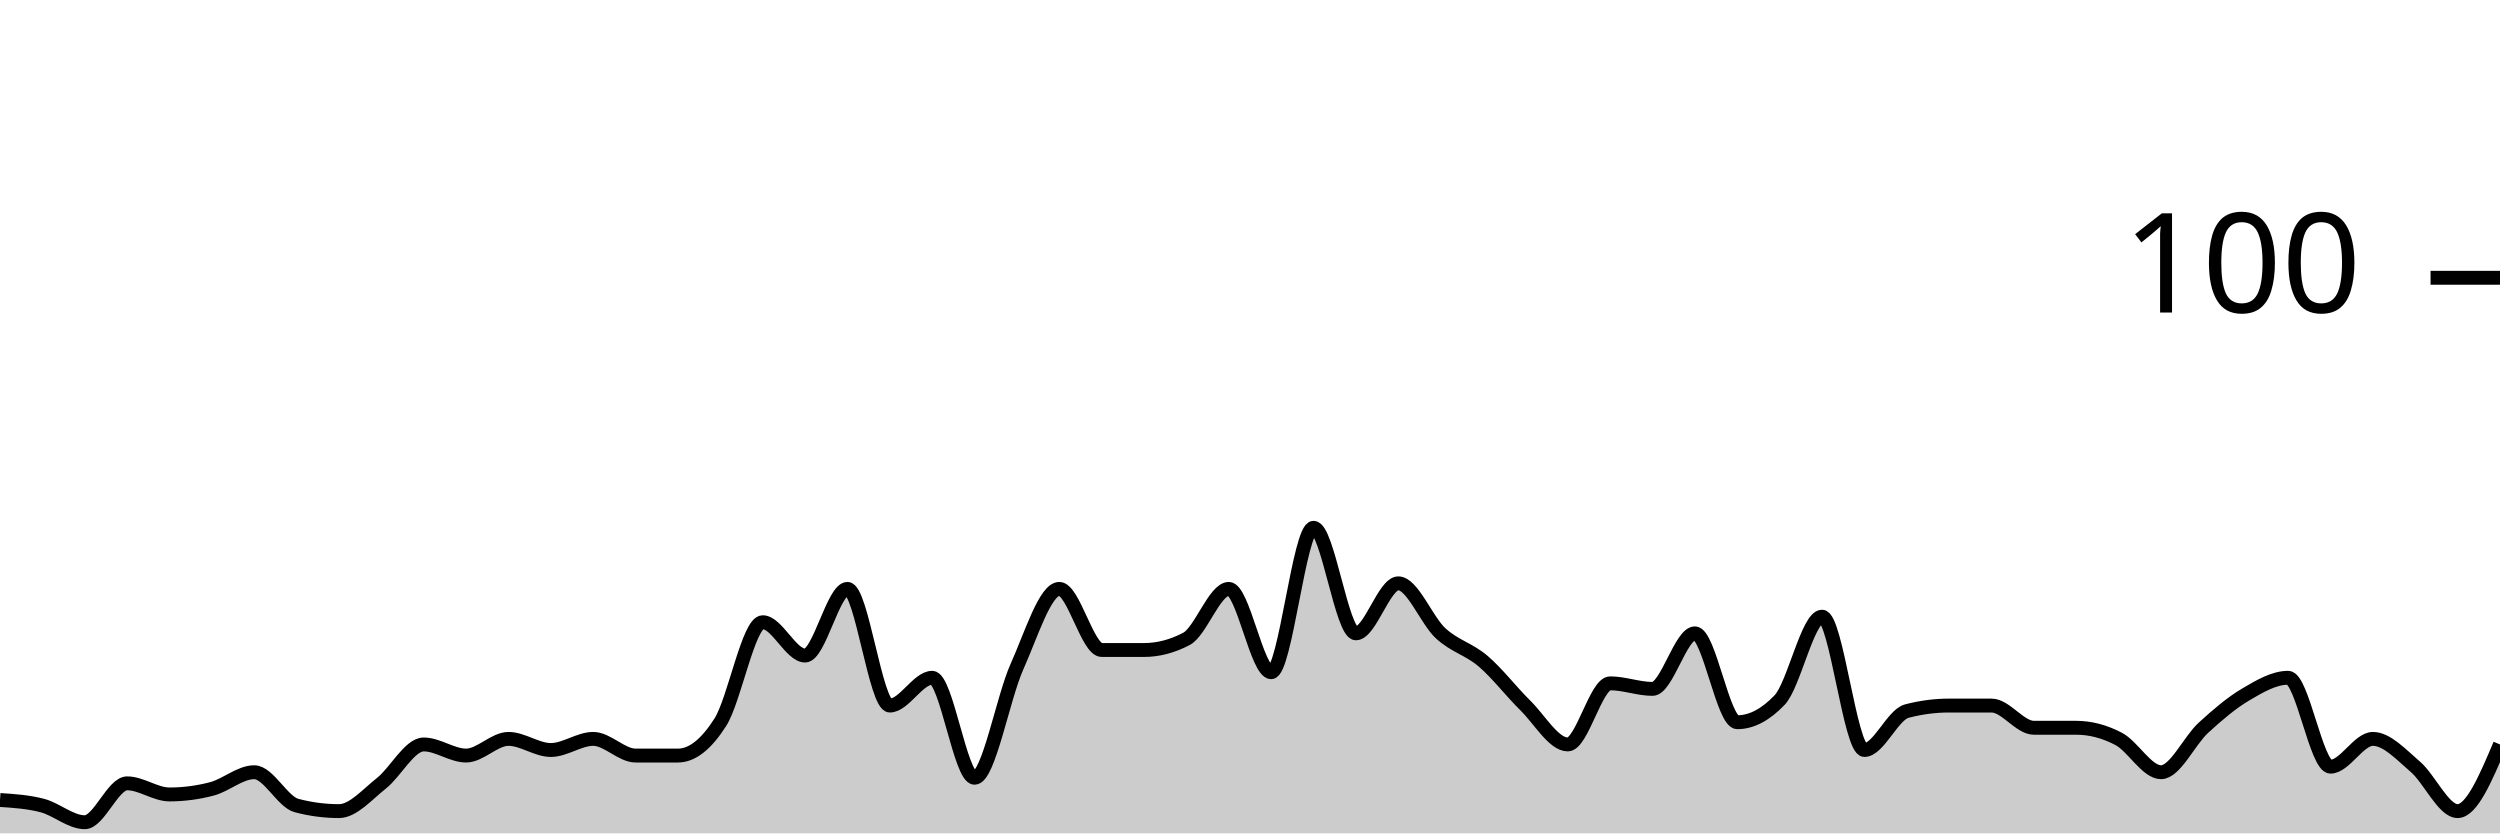
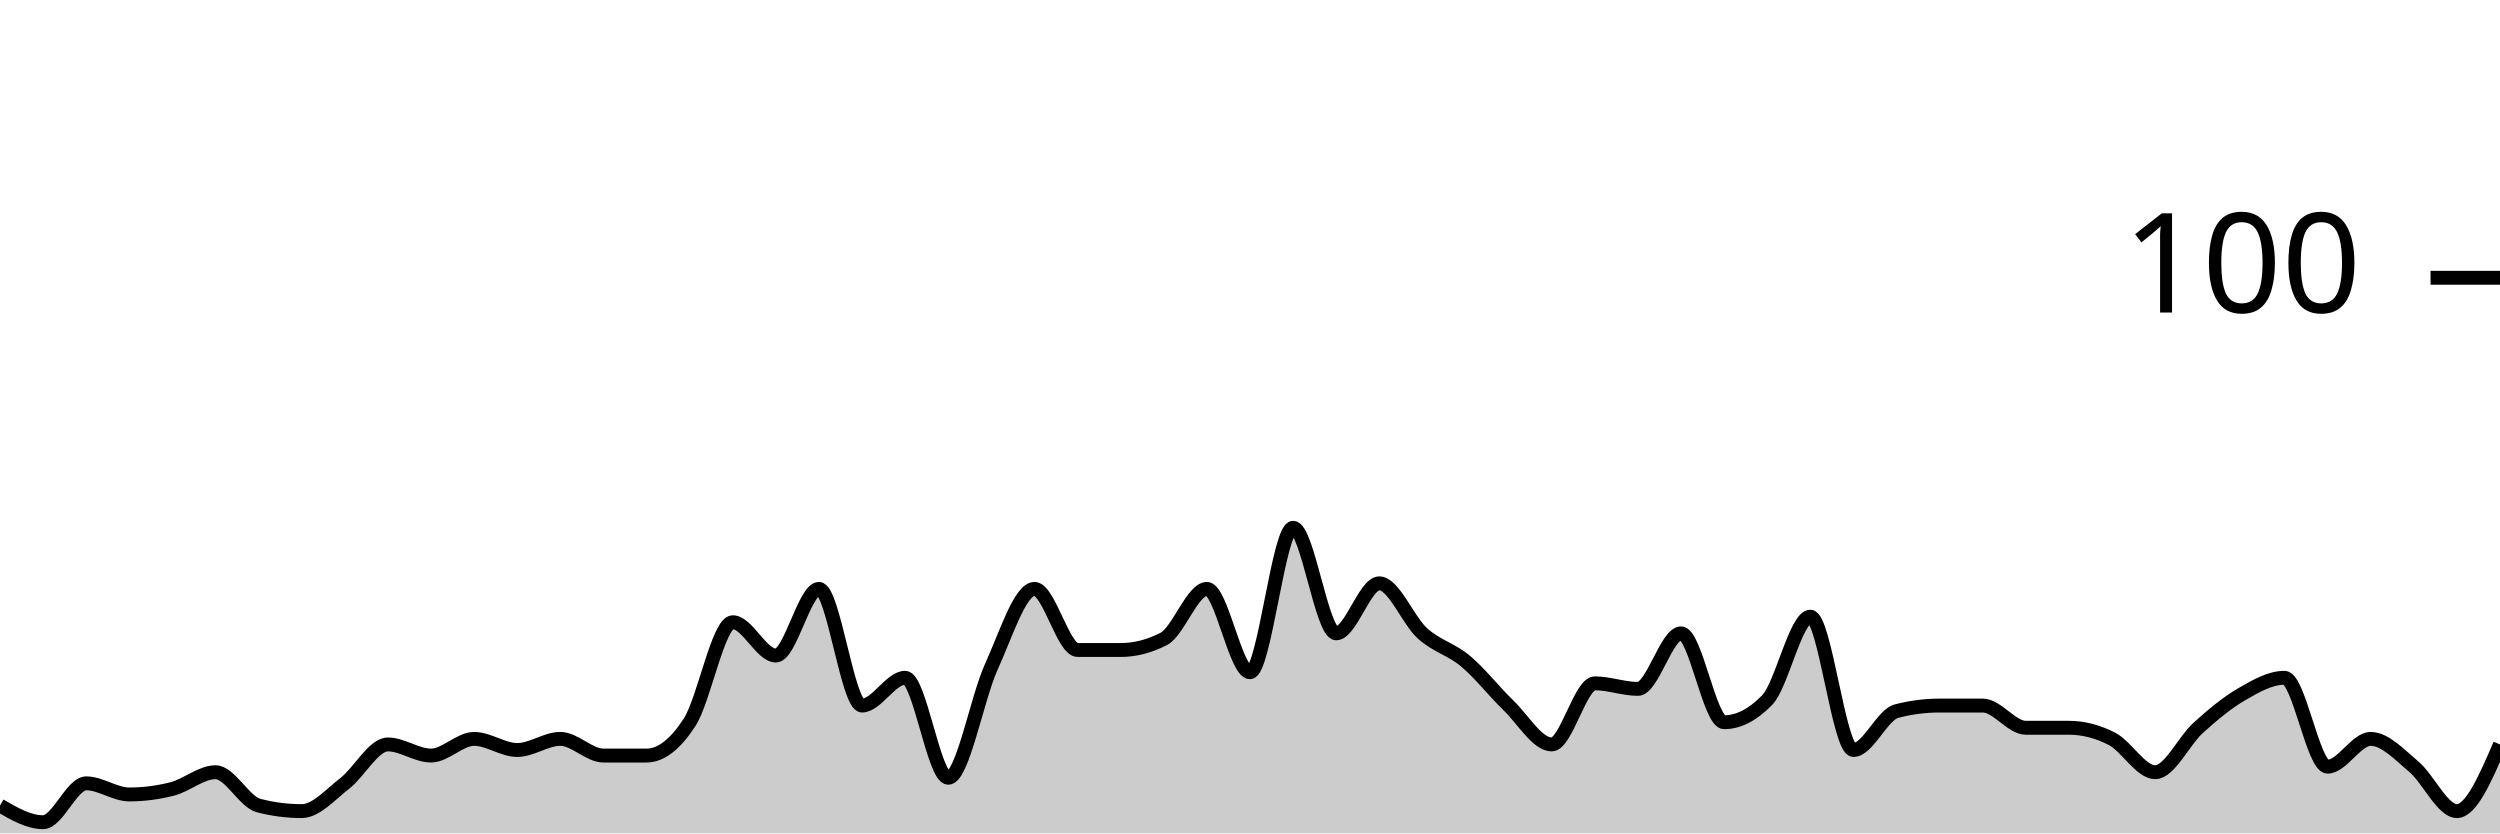
<svg xmlns="http://www.w3.org/2000/svg" viewBox="0 0 180 60">
  <g transform="translate(0,20)">
-     <path class="area" fill="rgba(0, 0, 0, 0.2)" d="M0,37.6C1.017,37.667,2.034,37.733,3.051,38C4.068,38.267,5.085,39.2,6.102,39.2C7.119,39.2,8.136,36.4,9.153,36.4C10.169,36.4,11.186,37.2,12.203,37.2C13.22,37.2,14.237,37.067,15.254,36.8C16.271,36.533,17.288,35.6,18.305,35.6C19.322,35.6,20.339,37.733,21.356,38C22.373,38.267,23.39,38.4,24.407,38.4C25.424,38.4,26.441,37.2,27.458,36.4C28.475,35.6,29.492,33.6,30.508,33.6C31.525,33.6,32.542,34.4,33.559,34.4C34.576,34.4,35.593,33.2,36.61,33.2C37.627,33.2,38.644,34,39.661,34C40.678,34,41.695,33.2,42.712,33.2C43.729,33.2,44.746,34.4,45.763,34.4C46.78,34.4,47.797,34.4,48.814,34.4C49.831,34.4,50.847,33.6,51.864,32C52.881,30.4,53.898,24.8,54.915,24.8C55.932,24.8,56.949,27.2,57.966,27.2C58.983,27.2,60,22.4,61.017,22.4C62.034,22.4,63.051,30.8,64.068,30.8C65.085,30.8,66.102,28.8,67.119,28.8C68.136,28.8,69.153,36,70.169,36C71.186,36,72.203,30.267,73.22,28C74.237,25.733,75.254,22.4,76.271,22.4C77.288,22.4,78.305,26.8,79.322,26.8C80.339,26.8,81.356,26.8,82.373,26.8C83.39,26.8,84.407,26.533,85.424,26C86.441,25.467,87.458,22.4,88.475,22.4C89.492,22.4,90.508,28.4,91.525,28.4C92.542,28.4,93.559,18,94.576,18C95.593,18,96.61,25.6,97.627,25.6C98.644,25.6,99.661,22,100.678,22C101.695,22,102.712,24.667,103.729,25.6C104.746,26.533,105.763,26.733,106.78,27.6C107.797,28.467,108.814,29.8,109.831,30.8C110.847,31.8,111.864,33.6,112.881,33.6C113.898,33.6,114.915,29.2,115.932,29.2C116.949,29.2,117.966,29.6,118.983,29.6C120,29.6,121.017,25.6,122.034,25.6C123.051,25.6,124.068,32,125.085,32C126.102,32,127.119,31.467,128.136,30.4C129.153,29.333,130.169,24.4,131.186,24.4C132.203,24.4,133.22,34,134.237,34C135.254,34,136.271,31.467,137.288,31.2C138.305,30.933,139.322,30.8,140.339,30.8C141.356,30.8,142.373,30.8,143.39,30.8C144.407,30.8,145.424,32.4,146.441,32.4C147.458,32.4,148.475,32.4,149.492,32.4C150.508,32.4,151.525,32.667,152.542,33.2C153.559,33.733,154.576,35.6,155.593,35.6C156.61,35.6,157.627,33.333,158.644,32.4C159.661,31.467,160.678,30.6,161.695,30C162.712,29.4,163.729,28.8,164.746,28.8C165.763,28.8,166.78,35.2,167.797,35.2C168.814,35.2,169.831,33.2,170.847,33.2C171.864,33.2,172.881,34.333,173.898,35.2C174.915,36.067,175.932,38.4,176.949,38.4C177.966,38.4,178.983,36,180,33.6L180,40C178.983,40,177.966,40,176.949,40C175.932,40,174.915,40,173.898,40C172.881,40,171.864,40,170.847,40C169.831,40,168.814,40,167.797,40C166.78,40,165.763,40,164.746,40C163.729,40,162.712,40,161.695,40C160.678,40,159.661,40,158.644,40C157.627,40,156.61,40,155.593,40C154.576,40,153.559,40,152.542,40C151.525,40,150.508,40,149.492,40C148.475,40,147.458,40,146.441,40C145.424,40,144.407,40,143.39,40C142.373,40,141.356,40,140.339,40C139.322,40,138.305,40,137.288,40C136.271,40,135.254,40,134.237,40C133.22,40,132.203,40,131.186,40C130.169,40,129.153,40,128.136,40C127.119,40,126.102,40,125.085,40C124.068,40,123.051,40,122.034,40C121.017,40,120,40,118.983,40C117.966,40,116.949,40,115.932,40C114.915,40,113.898,40,112.881,40C111.864,40,110.847,40,109.831,40C108.814,40,107.797,40,106.78,40C105.763,40,104.746,40,103.729,40C102.712,40,101.695,40,100.678,40C99.661,40,98.644,40,97.627,40C96.61,40,95.593,40,94.576,40C93.559,40,92.542,40,91.525,40C90.508,40,89.492,40,88.475,40C87.458,40,86.441,40,85.424,40C84.407,40,83.39,40,82.373,40C81.356,40,80.339,40,79.322,40C78.305,40,77.288,40,76.271,40C75.254,40,74.237,40,73.22,40C72.203,40,71.186,40,70.169,40C69.153,40,68.136,40,67.119,40C66.102,40,65.085,40,64.068,40C63.051,40,62.034,40,61.017,40C60,40,58.983,40,57.966,40C56.949,40,55.932,40,54.915,40C53.898,40,52.881,40,51.864,40C50.847,40,49.831,40,48.814,40C47.797,40,46.78,40,45.763,40C44.746,40,43.729,40,42.712,40C41.695,40,40.678,40,39.661,40C38.644,40,37.627,40,36.61,40C35.593,40,34.576,40,33.559,40C32.542,40,31.525,40,30.508,40C29.492,40,28.475,40,27.458,40C26.441,40,25.424,40,24.407,40C23.39,40,22.373,40,21.356,40C20.339,40,19.322,40,18.305,40C17.288,40,16.271,40,15.254,40C14.237,40,13.22,40,12.203,40C11.186,40,10.169,40,9.153,40C8.136,40,7.119,40,6.102,40C5.085,40,4.068,40,3.051,40C2.034,40,1.017,40,0,40Z" />
-     <path class="line" stroke="black" fill="none" d="M0,37.6C1.017,37.667,2.034,37.733,3.051,38C4.068,38.267,5.085,39.2,6.102,39.2C7.119,39.2,8.136,36.4,9.153,36.4C10.169,36.4,11.186,37.2,12.203,37.2C13.22,37.2,14.237,37.067,15.254,36.8C16.271,36.533,17.288,35.6,18.305,35.6C19.322,35.6,20.339,37.733,21.356,38C22.373,38.267,23.39,38.4,24.407,38.4C25.424,38.4,26.441,37.2,27.458,36.4C28.475,35.6,29.492,33.6,30.508,33.6C31.525,33.6,32.542,34.4,33.559,34.4C34.576,34.4,35.593,33.2,36.61,33.2C37.627,33.2,38.644,34,39.661,34C40.678,34,41.695,33.2,42.712,33.2C43.729,33.2,44.746,34.4,45.763,34.4C46.78,34.4,47.797,34.4,48.814,34.4C49.831,34.4,50.847,33.6,51.864,32C52.881,30.4,53.898,24.8,54.915,24.8C55.932,24.8,56.949,27.2,57.966,27.2C58.983,27.2,60,22.4,61.017,22.4C62.034,22.4,63.051,30.8,64.068,30.8C65.085,30.8,66.102,28.8,67.119,28.8C68.136,28.8,69.153,36,70.169,36C71.186,36,72.203,30.267,73.22,28C74.237,25.733,75.254,22.4,76.271,22.4C77.288,22.4,78.305,26.8,79.322,26.8C80.339,26.8,81.356,26.8,82.373,26.8C83.39,26.8,84.407,26.533,85.424,26C86.441,25.467,87.458,22.4,88.475,22.4C89.492,22.4,90.508,28.4,91.525,28.4C92.542,28.4,93.559,18,94.576,18C95.593,18,96.61,25.6,97.627,25.6C98.644,25.6,99.661,22,100.678,22C101.695,22,102.712,24.667,103.729,25.6C104.746,26.533,105.763,26.733,106.78,27.6C107.797,28.467,108.814,29.8,109.831,30.8C110.847,31.8,111.864,33.6,112.881,33.6C113.898,33.6,114.915,29.2,115.932,29.2C116.949,29.2,117.966,29.6,118.983,29.6C120,29.6,121.017,25.6,122.034,25.6C123.051,25.6,124.068,32,125.085,32C126.102,32,127.119,31.467,128.136,30.4C129.153,29.333,130.169,24.4,131.186,24.4C132.203,24.4,133.22,34,134.237,34C135.254,34,136.271,31.467,137.288,31.2C138.305,30.933,139.322,30.8,140.339,30.8C141.356,30.8,142.373,30.8,143.39,30.8C144.407,30.8,145.424,32.4,146.441,32.4C147.458,32.4,148.475,32.4,149.492,32.4C150.508,32.4,151.525,32.667,152.542,33.2C153.559,33.733,154.576,35.6,155.593,35.6C156.61,35.6,157.627,33.333,158.644,32.4C159.661,31.467,160.678,30.6,161.695,30C162.712,29.4,163.729,28.8,164.746,28.8C165.763,28.8,166.78,35.2,167.797,35.2C168.814,35.2,169.831,33.2,170.847,33.2C171.864,33.2,172.881,34.333,173.898,35.2C174.915,36.067,175.932,38.4,176.949,38.4C177.966,38.4,178.983,36,180,33.6" />
+     <path class="area" fill="rgba(0, 0, 0, 0.2)" d="M0,38C1.034,38.6,2.069,39.2,3.103,39.2C4.138,39.2,5.172,36.4,6.207,36.4C7.241,36.4,8.276,37.2,9.31,37.2C10.345,37.2,11.379,37.067,12.414,36.8C13.448,36.533,14.483,35.6,15.517,35.6C16.552,35.6,17.586,37.733,18.621,38C19.655,38.267,20.69,38.4,21.724,38.4C22.759,38.4,23.793,37.2,24.828,36.4C25.862,35.6,26.897,33.6,27.931,33.6C28.966,33.6,30,34.4,31.034,34.4C32.069,34.4,33.103,33.2,34.138,33.2C35.172,33.2,36.207,34,37.241,34C38.276,34,39.31,33.2,40.345,33.2C41.379,33.2,42.414,34.4,43.448,34.4C44.483,34.4,45.517,34.4,46.552,34.4C47.586,34.4,48.621,33.6,49.655,32C50.69,30.4,51.724,24.8,52.759,24.8C53.793,24.8,54.828,27.2,55.862,27.2C56.897,27.2,57.931,22.4,58.966,22.4C60,22.4,61.034,30.8,62.069,30.8C63.103,30.8,64.138,28.8,65.172,28.8C66.207,28.8,67.241,36,68.276,36C69.31,36,70.345,30.267,71.379,28C72.414,25.733,73.448,22.4,74.483,22.4C75.517,22.4,76.552,26.8,77.586,26.8C78.621,26.8,79.655,26.8,80.69,26.8C81.724,26.8,82.759,26.533,83.793,26C84.828,25.467,85.862,22.4,86.897,22.4C87.931,22.4,88.966,28.4,90,28.4C91.034,28.4,92.069,18,93.103,18C94.138,18,95.172,25.6,96.207,25.6C97.241,25.6,98.276,22,99.31,22C100.345,22,101.379,24.667,102.414,25.6C103.448,26.533,104.483,26.733,105.517,27.6C106.552,28.467,107.586,29.8,108.621,30.8C109.655,31.8,110.69,33.6,111.724,33.6C112.759,33.6,113.793,29.2,114.828,29.2C115.862,29.2,116.897,29.6,117.931,29.6C118.966,29.6,120,25.6,121.034,25.6C122.069,25.6,123.103,32,124.138,32C125.172,32,126.207,31.467,127.241,30.4C128.276,29.333,129.31,24.4,130.345,24.4C131.379,24.4,132.414,34,133.448,34C134.483,34,135.517,31.467,136.552,31.2C137.586,30.933,138.621,30.8,139.655,30.8C140.69,30.8,141.724,30.8,142.759,30.8C143.793,30.8,144.828,32.4,145.862,32.4C146.897,32.4,147.931,32.4,148.966,32.4C150,32.4,151.034,32.667,152.069,33.2C153.103,33.733,154.138,35.6,155.172,35.6C156.207,35.6,157.241,33.333,158.276,32.4C159.31,31.467,160.345,30.6,161.379,30C162.414,29.4,163.448,28.8,164.483,28.8C165.517,28.8,166.552,35.2,167.586,35.2C168.621,35.2,169.655,33.2,170.69,33.2C171.724,33.2,172.759,34.333,173.793,35.2C174.828,36.067,175.862,38.4,176.897,38.4C177.931,38.4,178.966,36,180,33.6L180,40C178.966,40,177.931,40,176.897,40C175.862,40,174.828,40,173.793,40C172.759,40,171.724,40,170.69,40C169.655,40,168.621,40,167.586,40C166.552,40,165.517,40,164.483,40C163.448,40,162.414,40,161.379,40C160.345,40,159.31,40,158.276,40C157.241,40,156.207,40,155.172,40C154.138,40,153.103,40,152.069,40C151.034,40,150,40,148.966,40C147.931,40,146.897,40,145.862,40C144.828,40,143.793,40,142.759,40C141.724,40,140.69,40,139.655,40C138.621,40,137.586,40,136.552,40C135.517,40,134.483,40,133.448,40C132.414,40,131.379,40,130.345,40C129.31,40,128.276,40,127.241,40C126.207,40,125.172,40,124.138,40C123.103,40,122.069,40,121.034,40C120,40,118.966,40,117.931,40C116.897,40,115.862,40,114.828,40C113.793,40,112.759,40,111.724,40C110.69,40,109.655,40,108.621,40C107.586,40,106.552,40,105.517,40C104.483,40,103.448,40,102.414,40C101.379,40,100.345,40,99.31,40C98.276,40,97.241,40,96.207,40C95.172,40,94.138,40,93.103,40C92.069,40,91.034,40,90,40C88.966,40,87.931,40,86.897,40C85.862,40,84.828,40,83.793,40C82.759,40,81.724,40,80.69,40C79.655,40,78.621,40,77.586,40C76.552,40,75.517,40,74.483,40C73.448,40,72.414,40,71.379,40C70.345,40,69.31,40,68.276,40C67.241,40,66.207,40,65.172,40C64.138,40,63.103,40,62.069,40C61.034,40,60,40,58.966,40C57.931,40,56.897,40,55.862,40C54.828,40,53.793,40,52.759,40C51.724,40,50.69,40,49.655,40C48.621,40,47.586,40,46.552,40C45.517,40,44.483,40,43.448,40C42.414,40,41.379,40,40.345,40C39.31,40,38.276,40,37.241,40C36.207,40,35.172,40,34.138,40C33.103,40,32.069,40,31.034,40C30,40,28.966,40,27.931,40C26.897,40,25.862,40,24.828,40C23.793,40,22.759,40,21.724,40C20.69,40,19.655,40,18.621,40C17.586,40,16.552,40,15.517,40C14.483,40,13.448,40,12.414,40C11.379,40,10.345,40,9.31,40C8.276,40,7.241,40,6.207,40C5.172,40,4.138,40,3.103,40C2.069,40,1.034,40,0,40Z" />
+     <path class="line" stroke="black" fill="none" d="M0,38C1.034,38.6,2.069,39.2,3.103,39.2C4.138,39.2,5.172,36.4,6.207,36.4C7.241,36.4,8.276,37.2,9.31,37.2C10.345,37.2,11.379,37.067,12.414,36.8C13.448,36.533,14.483,35.6,15.517,35.6C16.552,35.6,17.586,37.733,18.621,38C19.655,38.267,20.69,38.4,21.724,38.4C22.759,38.4,23.793,37.2,24.828,36.4C25.862,35.6,26.897,33.6,27.931,33.6C28.966,33.6,30,34.4,31.034,34.4C32.069,34.4,33.103,33.2,34.138,33.2C35.172,33.2,36.207,34,37.241,34C38.276,34,39.31,33.2,40.345,33.2C41.379,33.2,42.414,34.4,43.448,34.4C44.483,34.4,45.517,34.4,46.552,34.4C47.586,34.4,48.621,33.6,49.655,32C50.69,30.4,51.724,24.8,52.759,24.8C53.793,24.8,54.828,27.2,55.862,27.2C56.897,27.2,57.931,22.4,58.966,22.4C60,22.4,61.034,30.8,62.069,30.8C63.103,30.8,64.138,28.8,65.172,28.8C66.207,28.8,67.241,36,68.276,36C69.31,36,70.345,30.267,71.379,28C72.414,25.733,73.448,22.4,74.483,22.4C75.517,22.4,76.552,26.8,77.586,26.8C78.621,26.8,79.655,26.8,80.69,26.8C81.724,26.8,82.759,26.533,83.793,26C84.828,25.467,85.862,22.4,86.897,22.4C87.931,22.4,88.966,28.4,90,28.4C91.034,28.4,92.069,18,93.103,18C94.138,18,95.172,25.6,96.207,25.6C97.241,25.6,98.276,22,99.31,22C100.345,22,101.379,24.667,102.414,25.6C103.448,26.533,104.483,26.733,105.517,27.6C106.552,28.467,107.586,29.8,108.621,30.8C109.655,31.8,110.69,33.6,111.724,33.6C112.759,33.6,113.793,29.2,114.828,29.2C115.862,29.2,116.897,29.6,117.931,29.6C118.966,29.6,120,25.6,121.034,25.6C122.069,25.6,123.103,32,124.138,32C125.172,32,126.207,31.467,127.241,30.4C128.276,29.333,129.31,24.4,130.345,24.4C131.379,24.4,132.414,34,133.448,34C134.483,34,135.517,31.467,136.552,31.2C137.586,30.933,138.621,30.8,139.655,30.8C140.69,30.8,141.724,30.8,142.759,30.8C143.793,30.8,144.828,32.4,145.862,32.4C146.897,32.4,147.931,32.4,148.966,32.4C150,32.4,151.034,32.667,152.069,33.2C153.103,33.733,154.138,35.6,155.172,35.6C156.207,35.6,157.241,33.333,158.276,32.4C159.31,31.467,160.345,30.6,161.379,30C162.414,29.4,163.448,28.8,164.483,28.8C165.517,28.8,166.552,35.2,167.586,35.2C168.621,35.2,169.655,33.2,170.69,33.2C171.724,33.2,172.759,34.333,173.793,35.2C174.828,36.067,175.862,38.4,176.897,38.4C177.931,38.4,178.966,36,180,33.6" />
    <path class="axis-ceiling" stroke-width="1" stroke="black" fill="none" d="M175,0L180,0" />
    <text class="axis-ceiling-label" font-family="sans-serif" text-anchor="end" font-size="10px" x="170" y="2.5">100</text>
  </g>
</svg>
